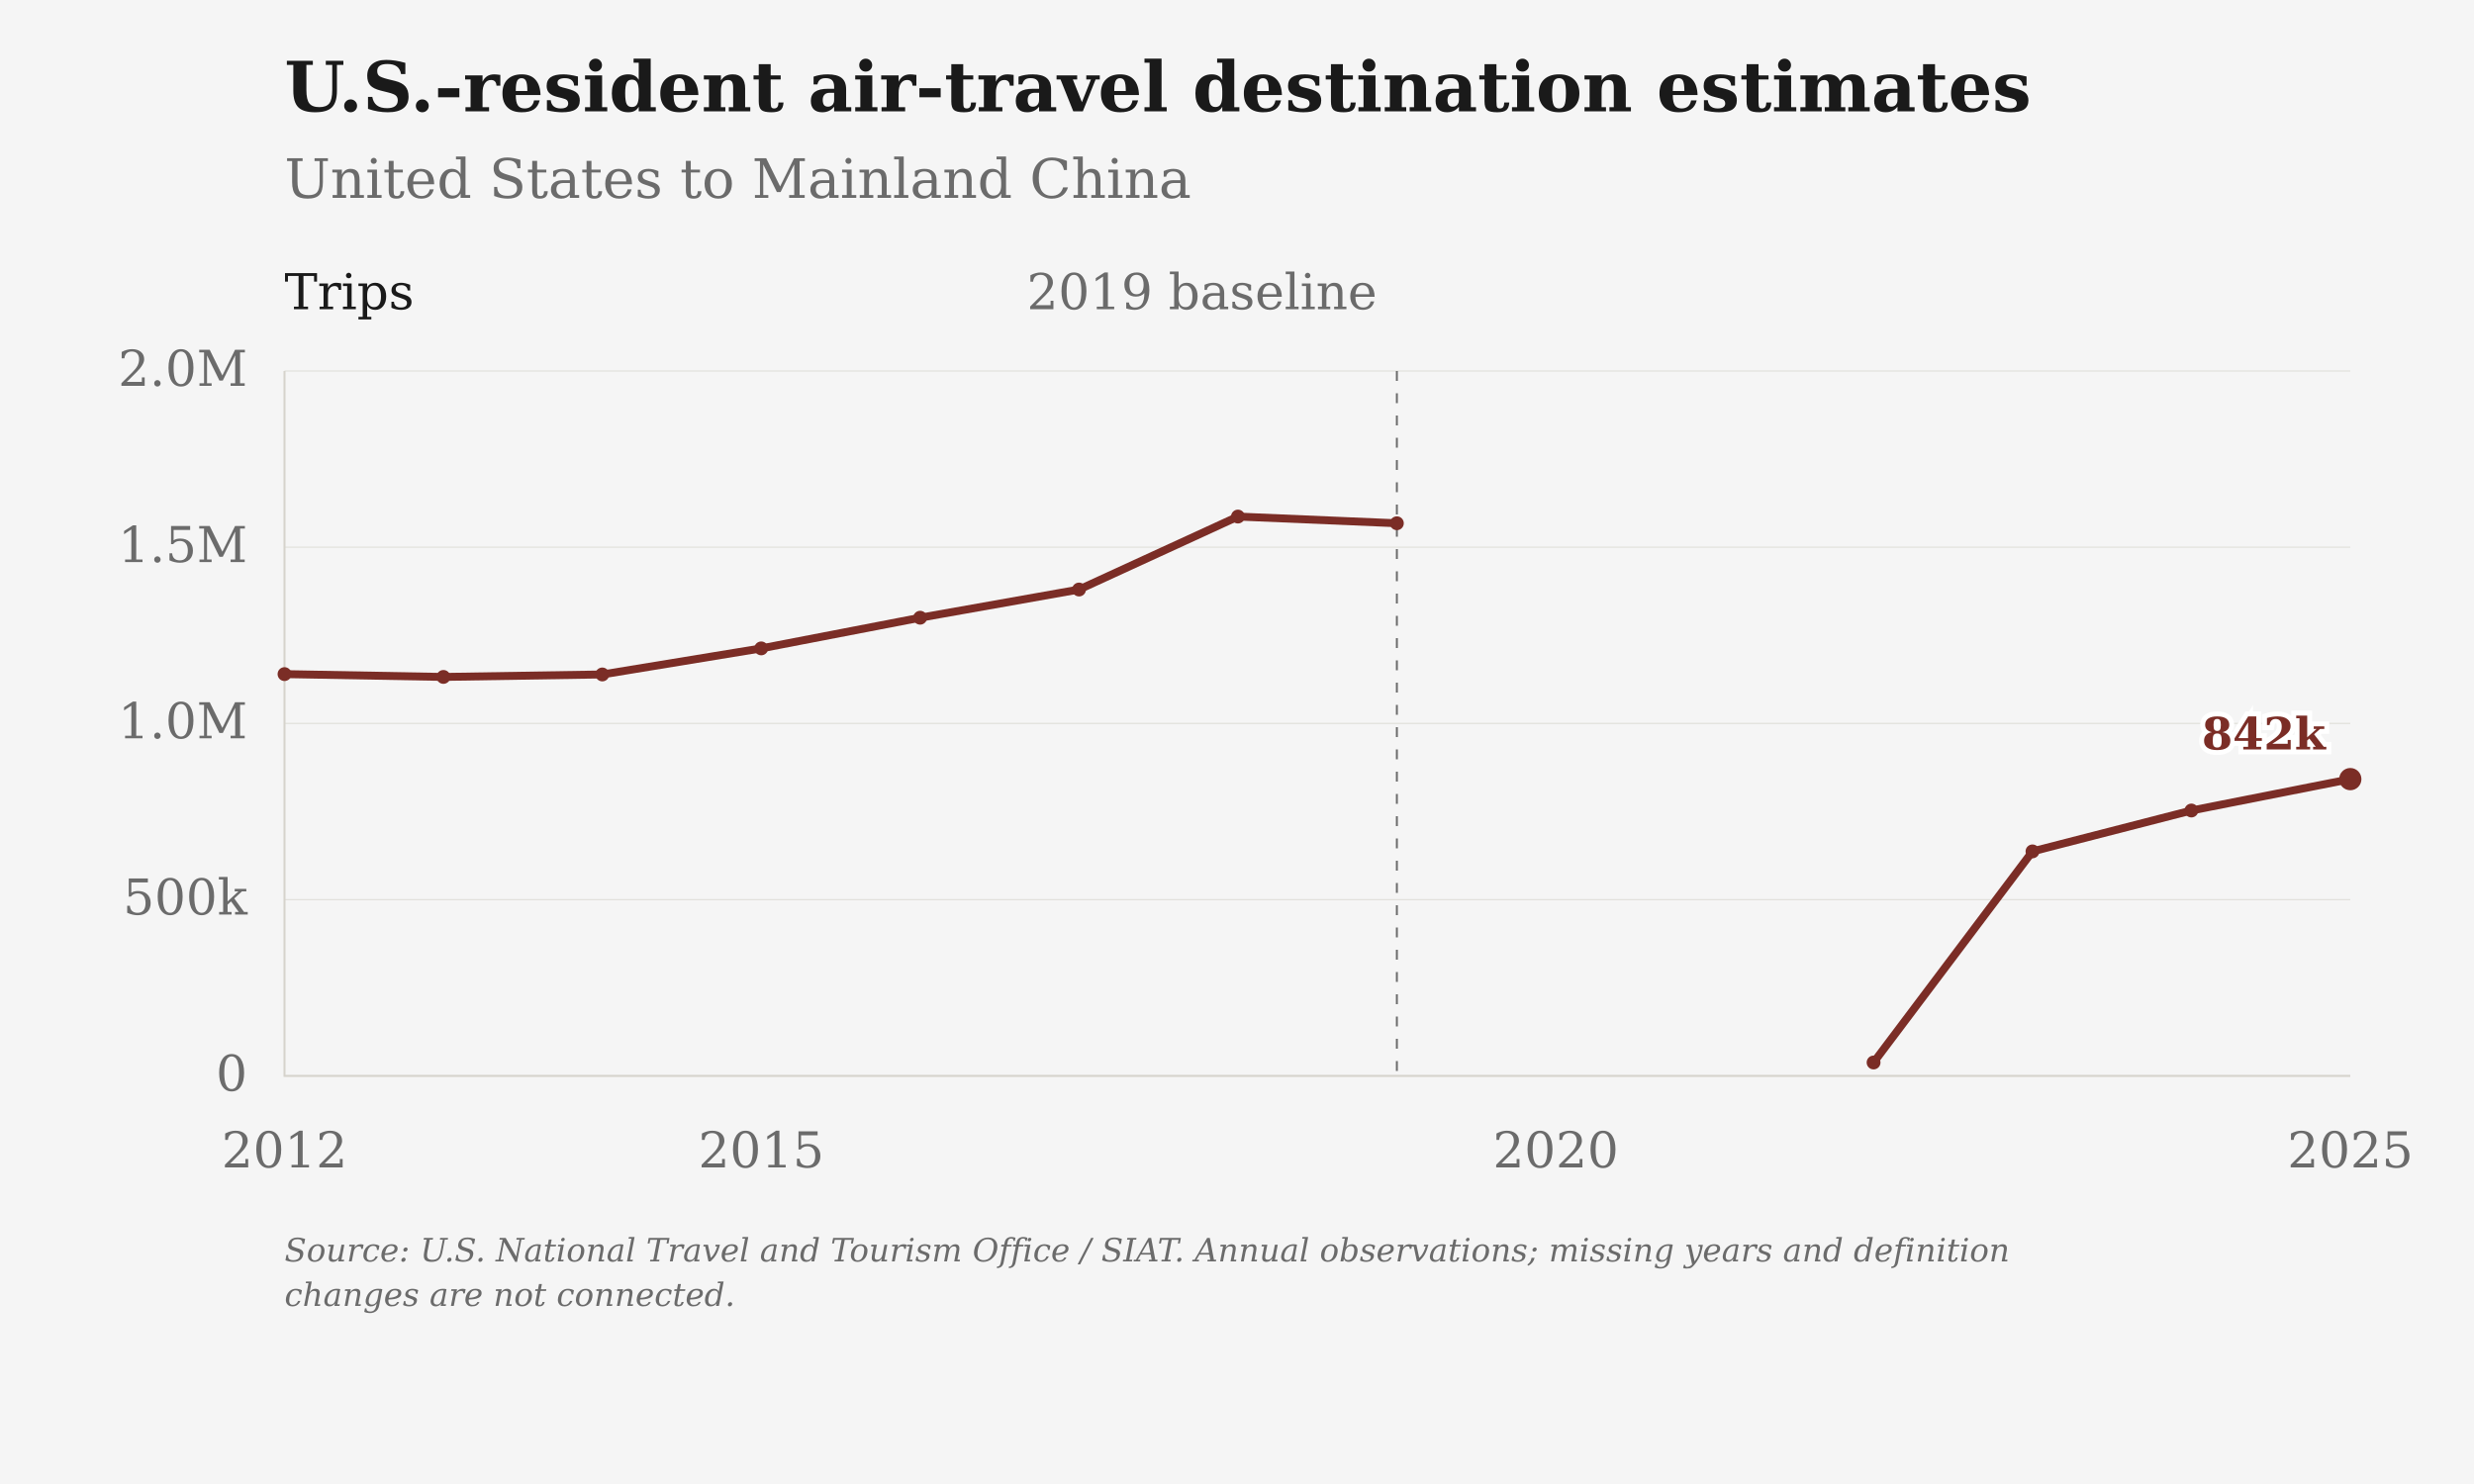
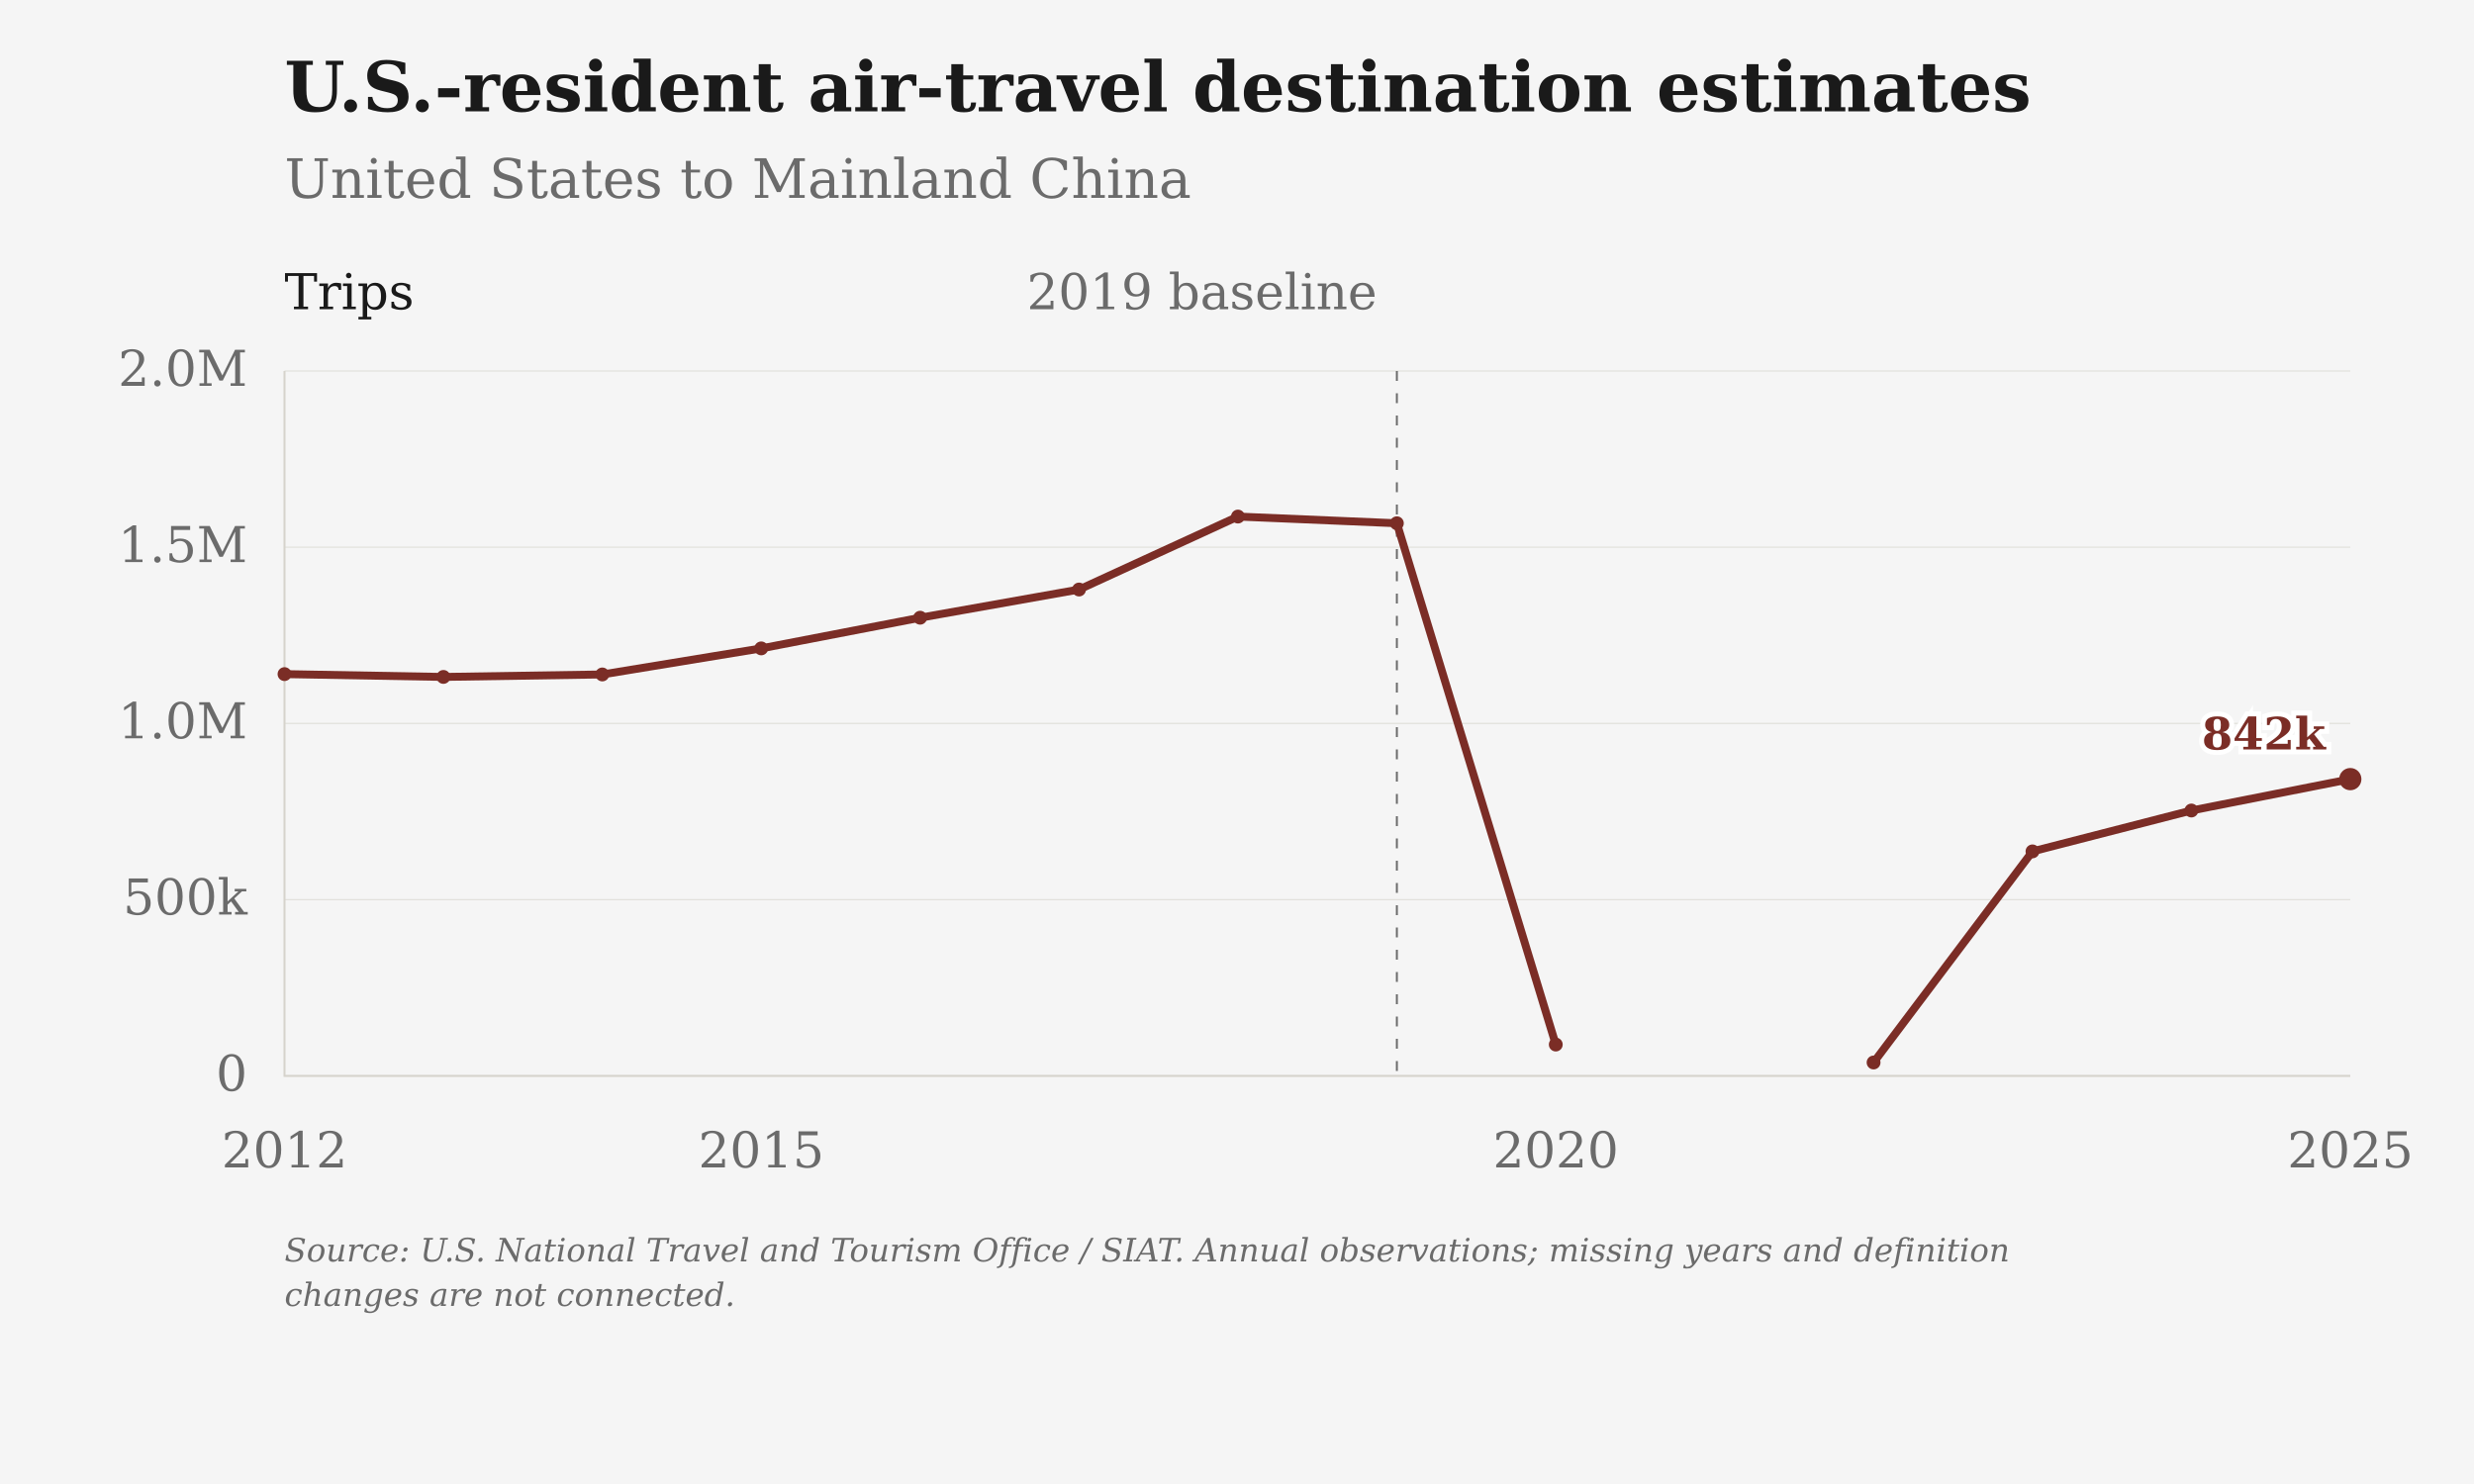
<svg xmlns="http://www.w3.org/2000/svg" viewBox="0 0 1000 600" role="img" aria-label="U.S.-resident air-travel destination estimates: United States to Mainland China">
  <rect class="chart-background" width="1000" height="600" fill="#F5F5F5" />
  <g font-family="DejaVu Serif, Georgia, 'Times New Roman', serif" font-size="20" fill="#6B6B6B">
    <text x="115" y="45" font-size="28" font-weight="bold" fill="#1A1A1A">U.S.-resident air-travel destination estimates</text>
    <text x="115" y="80" font-size="22">United States to Mainland China</text>
    <path d="M115 435.00H950" stroke="#D6D3CC" stroke-opacity="0.6" stroke-width="0.5" />
    <text x="100" y="441.00" text-anchor="end">0</text>
    <path d="M115 363.75H950" stroke="#D6D3CC" stroke-opacity="0.6" stroke-width="0.5" />
    <text x="100" y="369.75" text-anchor="end">500k</text>
    <path d="M115 292.50H950" stroke="#D6D3CC" stroke-opacity="0.6" stroke-width="0.5" />
    <text x="100" y="298.50" text-anchor="end">1.0M</text>
    <path d="M115 221.25H950" stroke="#D6D3CC" stroke-opacity="0.6" stroke-width="0.5" />
    <text x="100" y="227.25" text-anchor="end">1.5M</text>
    <path d="M115 150.00H950" stroke="#D6D3CC" stroke-opacity="0.6" stroke-width="0.5" />
    <text x="100" y="156.00" text-anchor="end">2.0M</text>
    <text x="115.00" y="472" text-anchor="middle">2012</text>
    <text x="307.69" y="472" text-anchor="middle">2015</text>
    <text x="628.85" y="472" text-anchor="middle">2020</text>
    <text x="950.00" y="472" text-anchor="middle">2025</text>
    <path d="M115 150V435H950" stroke="#D6D3CC" stroke-width="0.8" fill="none" />
    <path d="M564.62 150V435" stroke="#6B6B6B" stroke-width="0.8" stroke-dasharray="4 5" />
    <text x="556.62" y="125" text-anchor="end">2019 baseline</text>
    <text x="115" y="125" fill="#1A1A1A">Trips</text>
-     <path class="data-line" d="M115.00,272.55 L179.23,273.69 L243.46,272.69 L307.69,262.15 L371.92,249.75 L436.15,238.35 L500.38,208.85 L564.62,211.56 M757.31,429.58 L821.54,344.23 L885.77,327.70 L950.00,315.01" fill="none" stroke="#7B2D26" stroke-width="3.2" stroke-linejoin="round" />
+     <path class="data-line" d="M115.00,272.55 L179.23,273.69 L243.46,272.69 L307.69,262.15 L371.92,249.75 L436.15,238.35 L500.38,208.85 L564.62,211.56 L628.85,422.32 M757.31,429.58 L821.54,344.23 L885.77,327.70 L950.00,315.01" fill="none" stroke="#7B2D26" stroke-width="3.2" stroke-linejoin="round" />
    <circle cx="115.00" cy="272.55" r="2.8" fill="#7B2D26" />
    <circle cx="179.23" cy="273.69" r="2.8" fill="#7B2D26" />
    <circle cx="243.46" cy="272.69" r="2.8" fill="#7B2D26" />
    <circle cx="307.69" cy="262.15" r="2.8" fill="#7B2D26" />
    <circle cx="371.92" cy="249.75" r="2.8" fill="#7B2D26" />
    <circle cx="436.15" cy="238.35" r="2.8" fill="#7B2D26" />
    <circle cx="500.38" cy="208.85" r="2.8" fill="#7B2D26" />
    <circle cx="564.62" cy="211.56" r="2.8" fill="#7B2D26" />
+     <circle cx="628.85" cy="422.32" r="2.8" fill="#7B2D26" />
    <circle cx="757.31" cy="429.58" r="2.8" fill="#7B2D26" />
    <circle cx="821.54" cy="344.23" r="2.8" fill="#7B2D26" />
    <circle cx="885.77" cy="327.70" r="2.8" fill="#7B2D26" />
    <circle cx="950.00" cy="315.01" r="4.5" fill="#7B2D26" />
    <text class="end-label" x="940.00" y="303.01" text-anchor="end" font-size="18" font-weight="bold" fill="#7B2D26" stroke="#FFFFFF" stroke-width="4" paint-order="stroke">842k</text>
    <text class="figure-source" x="115" y="510" font-size="13" font-style="italic">Source: U.S. National Travel and Tourism Office / SIAT. Annual observations; missing years and definition</text>
    <text class="figure-source" x="115" y="528" font-size="13" font-style="italic">changes are not connected.</text>
  </g>
</svg>
